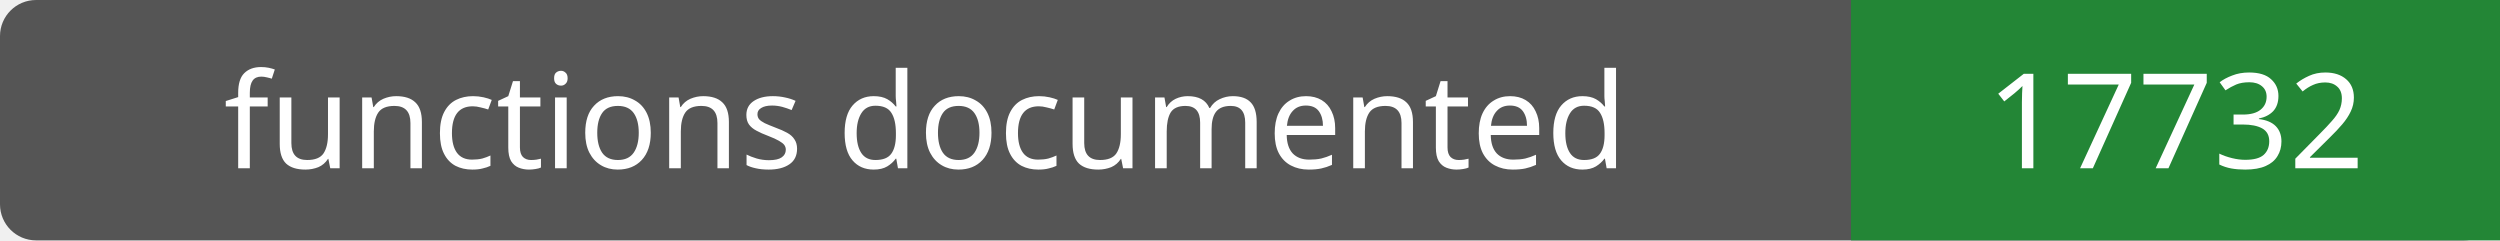
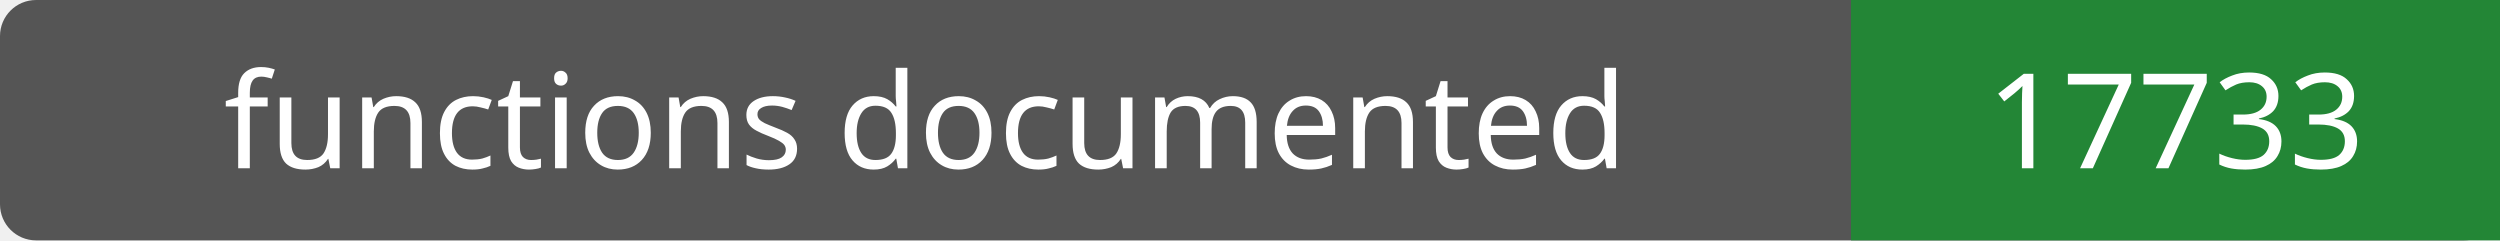
- <svg xmlns="http://www.w3.org/2000/svg" width="208" height="20" role="img" aria-label="functions documented: 17732">
+ <svg xmlns="http://www.w3.org/2000/svg" width="208" height="20" role="img" aria-label="functions documented: 17733">
  <rect width="208" height="20" rx="3" fill="#555" />
  <path fill="#238636" d="M154 0h54v20H154z" />
  <g fill="#fff" text-anchor="middle" font-family="Verdana,sans-serif" font-size="11">
    <text x="77.0" y="14">functions documented</text>
-     <text x="181.0" y="14">17732</text>
+     <text x="181.0" y="14">17733</text>
  </g>
</svg>
